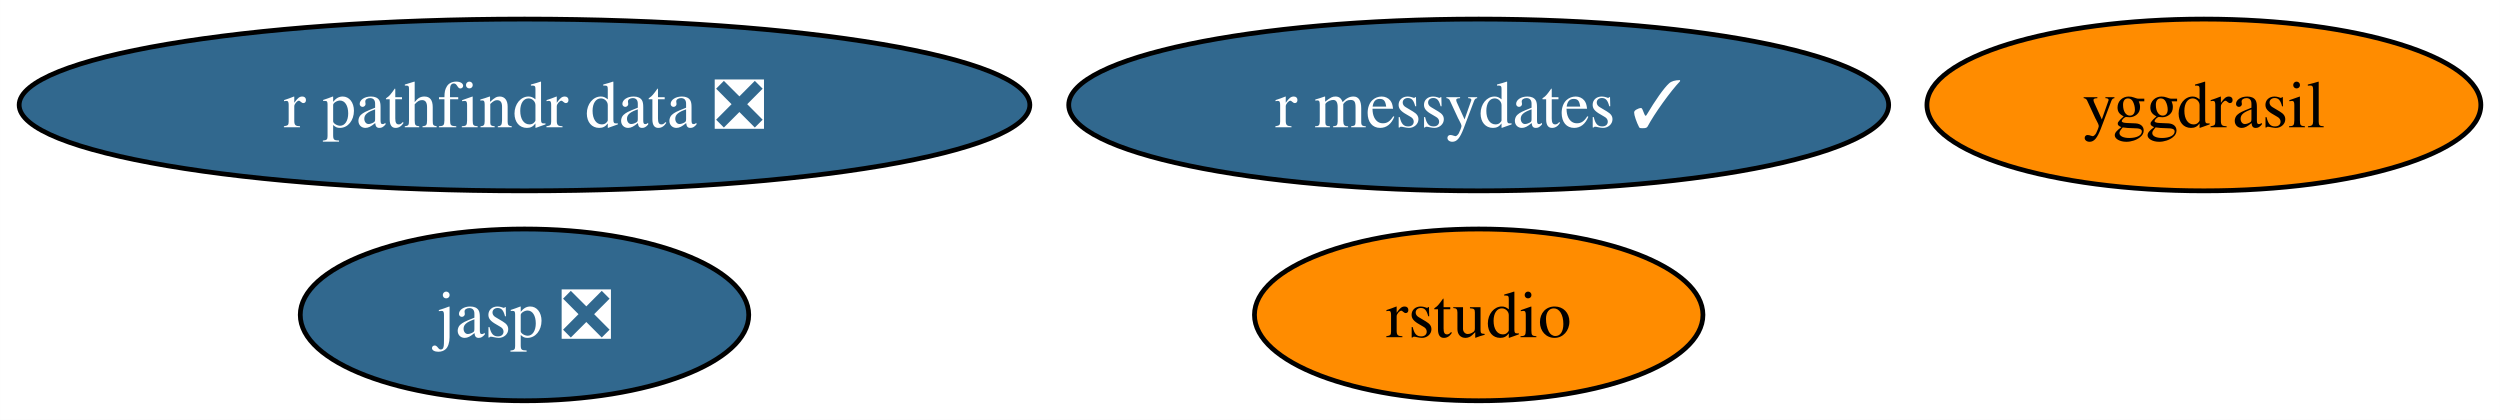
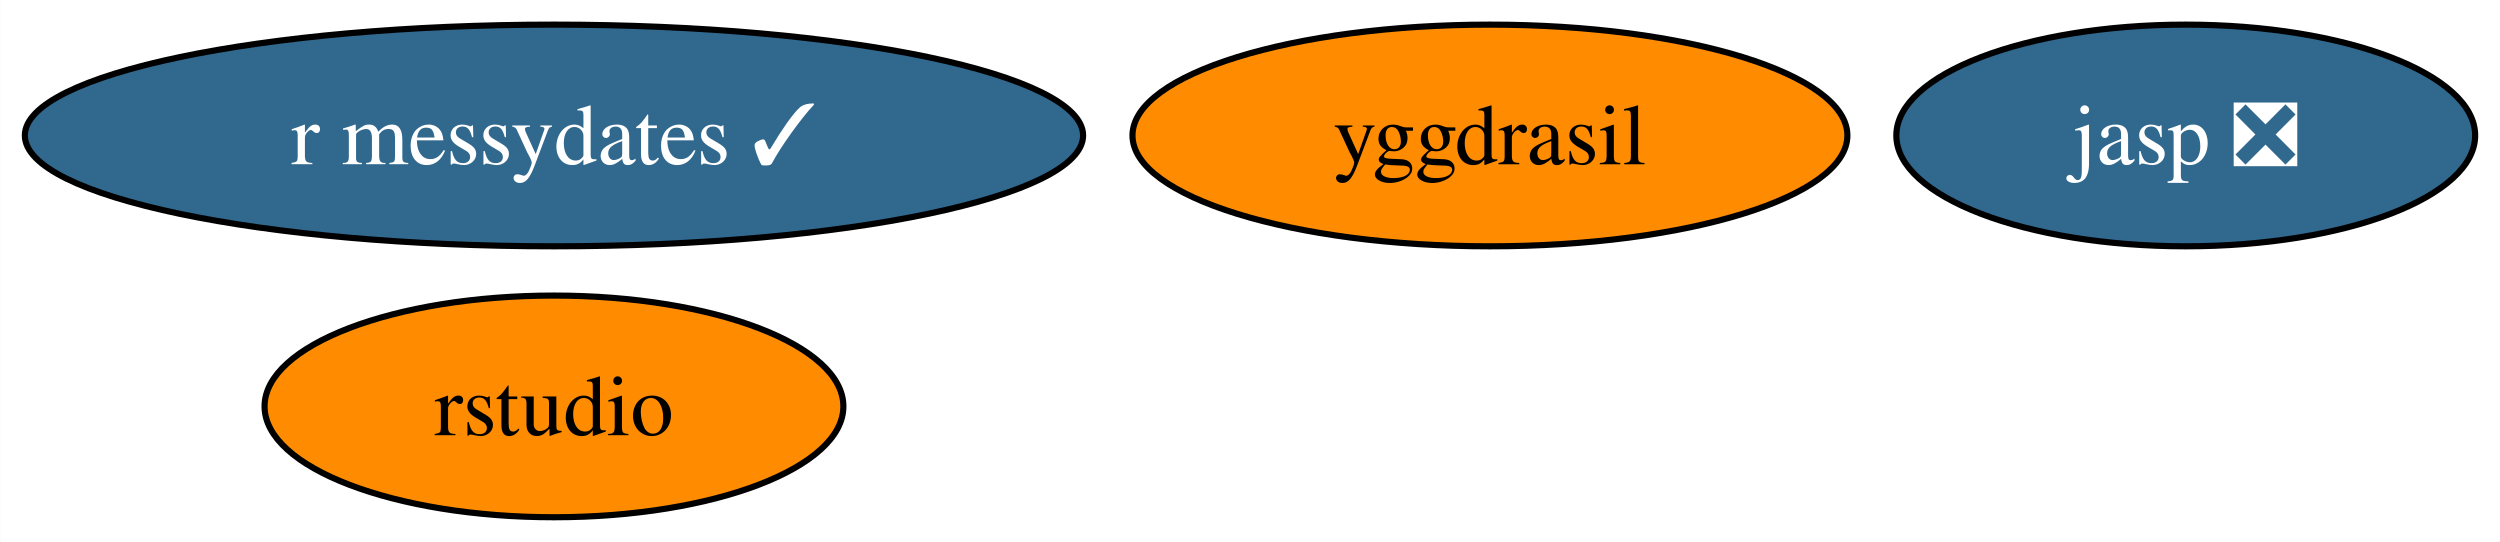
- <svg xmlns="http://www.w3.org/2000/svg" xmlns:xlink="http://www.w3.org/1999/xlink" width="524pt" height="88pt" viewBox="0.00 0.00 523.97 88.00">
+ <svg xmlns="http://www.w3.org/2000/svg" xmlns:xlink="http://www.w3.org/1999/xlink" width="406pt" height="88pt" viewBox="0.00 0.00 405.93 88.00">
  <g id="graph0" class="graph" transform="scale(1 1) rotate(0) translate(4 84)">
-     <polygon fill="white" stroke="none" points="-4,4 -4,-84 519.97,-84 519.97,4 -4,4" />
+     <polygon fill="white" stroke="none" points="-4,4 -4,-84 401.93,-84 401.93,4 -4,4" />
    <g id="node1" class="node">
      <g id="a_node1">
        <a xlink:href="https://github.com/conda-forge/yggdrasil-feedstock" xlink:title="yggdrasil">
-           <ellipse fill="#ff8c00" stroke="black" cx="457.92" cy="-62" rx="58.05" ry="18" />
-           <text text-anchor="middle" x="457.92" y="-57.33" font-family="Times,serif" font-size="14.00">yggdrasil</text>
+           <ellipse fill="#ff8c00" stroke="black" cx="237.93" cy="-62" rx="58.05" ry="18" />
+           <text text-anchor="middle" x="237.93" y="-57.33" font-family="Times,serif" font-size="14.00">yggdrasil</text>
        </a>
      </g>
    </g>
    <g id="node2" class="node">
      <g id="a_node2">
        <a xlink:href="https://github.com/conda-forge/jasp-feedstock/pull/22" xlink:title="jasp ❎">
-           <ellipse fill="#31688e" stroke="black" cx="105.92" cy="-18" rx="47" ry="18" />
-           <text text-anchor="middle" x="105.92" y="-13.32" font-family="Times,serif" font-size="14.00" fill="white">jasp ❎</text>
+           <ellipse fill="#31688e" stroke="black" cx="350.93" cy="-62" rx="47" ry="18" />
+           <text text-anchor="middle" x="350.93" y="-57.33" font-family="Times,serif" font-size="14.00" fill="white">jasp ❎</text>
        </a>
      </g>
    </g>
    <g id="node3" class="node">
      <g id="a_node3">
        <a xlink:href="https://github.com/conda-forge/rstudio-feedstock" xlink:title="rstudio">
-           <ellipse fill="#ff8c00" stroke="black" cx="305.92" cy="-18" rx="47" ry="18" />
-           <text text-anchor="middle" x="305.92" y="-13.32" font-family="Times,serif" font-size="14.00">rstudio</text>
+           <ellipse fill="#ff8c00" stroke="black" cx="85.93" cy="-18" rx="47" ry="18" />
+           <text text-anchor="middle" x="85.93" y="-13.32" font-family="Times,serif" font-size="14.00">rstudio</text>
        </a>
      </g>
    </g>
    <g id="node4" class="node">
      <g id="a_node4">
        <a xlink:href="https://github.com/conda-forge/r-messydates-feedstock/pull/1" xlink:title="r messydates ✓">
-           <ellipse fill="#31688e" stroke="black" cx="305.92" cy="-62" rx="85.93" ry="18" />
-           <text text-anchor="middle" x="305.92" y="-57.33" font-family="Times,serif" font-size="14.00" fill="white">r messydates ✓</text>
-         </a>
-       </g>
-     </g>
-     <g id="node5" class="node">
-       <g id="a_node5">
-         <a xlink:href="https://github.com/conda-forge/r-pathfindr.data-feedstock/pull/1" xlink:title="r pathfindr data ❎">
-           <ellipse fill="#31688e" stroke="black" cx="105.92" cy="-62" rx="105.92" ry="18" />
-           <text text-anchor="middle" x="105.92" y="-57.33" font-family="Times,serif" font-size="14.00" fill="white">r pathfindr data ❎</text>
+           <ellipse fill="#31688e" stroke="black" cx="85.93" cy="-62" rx="85.93" ry="18" />
+           <text text-anchor="middle" x="85.93" y="-57.33" font-family="Times,serif" font-size="14.00" fill="white">r messydates ✓</text>
        </a>
      </g>
    </g>
  </g>
</svg>
